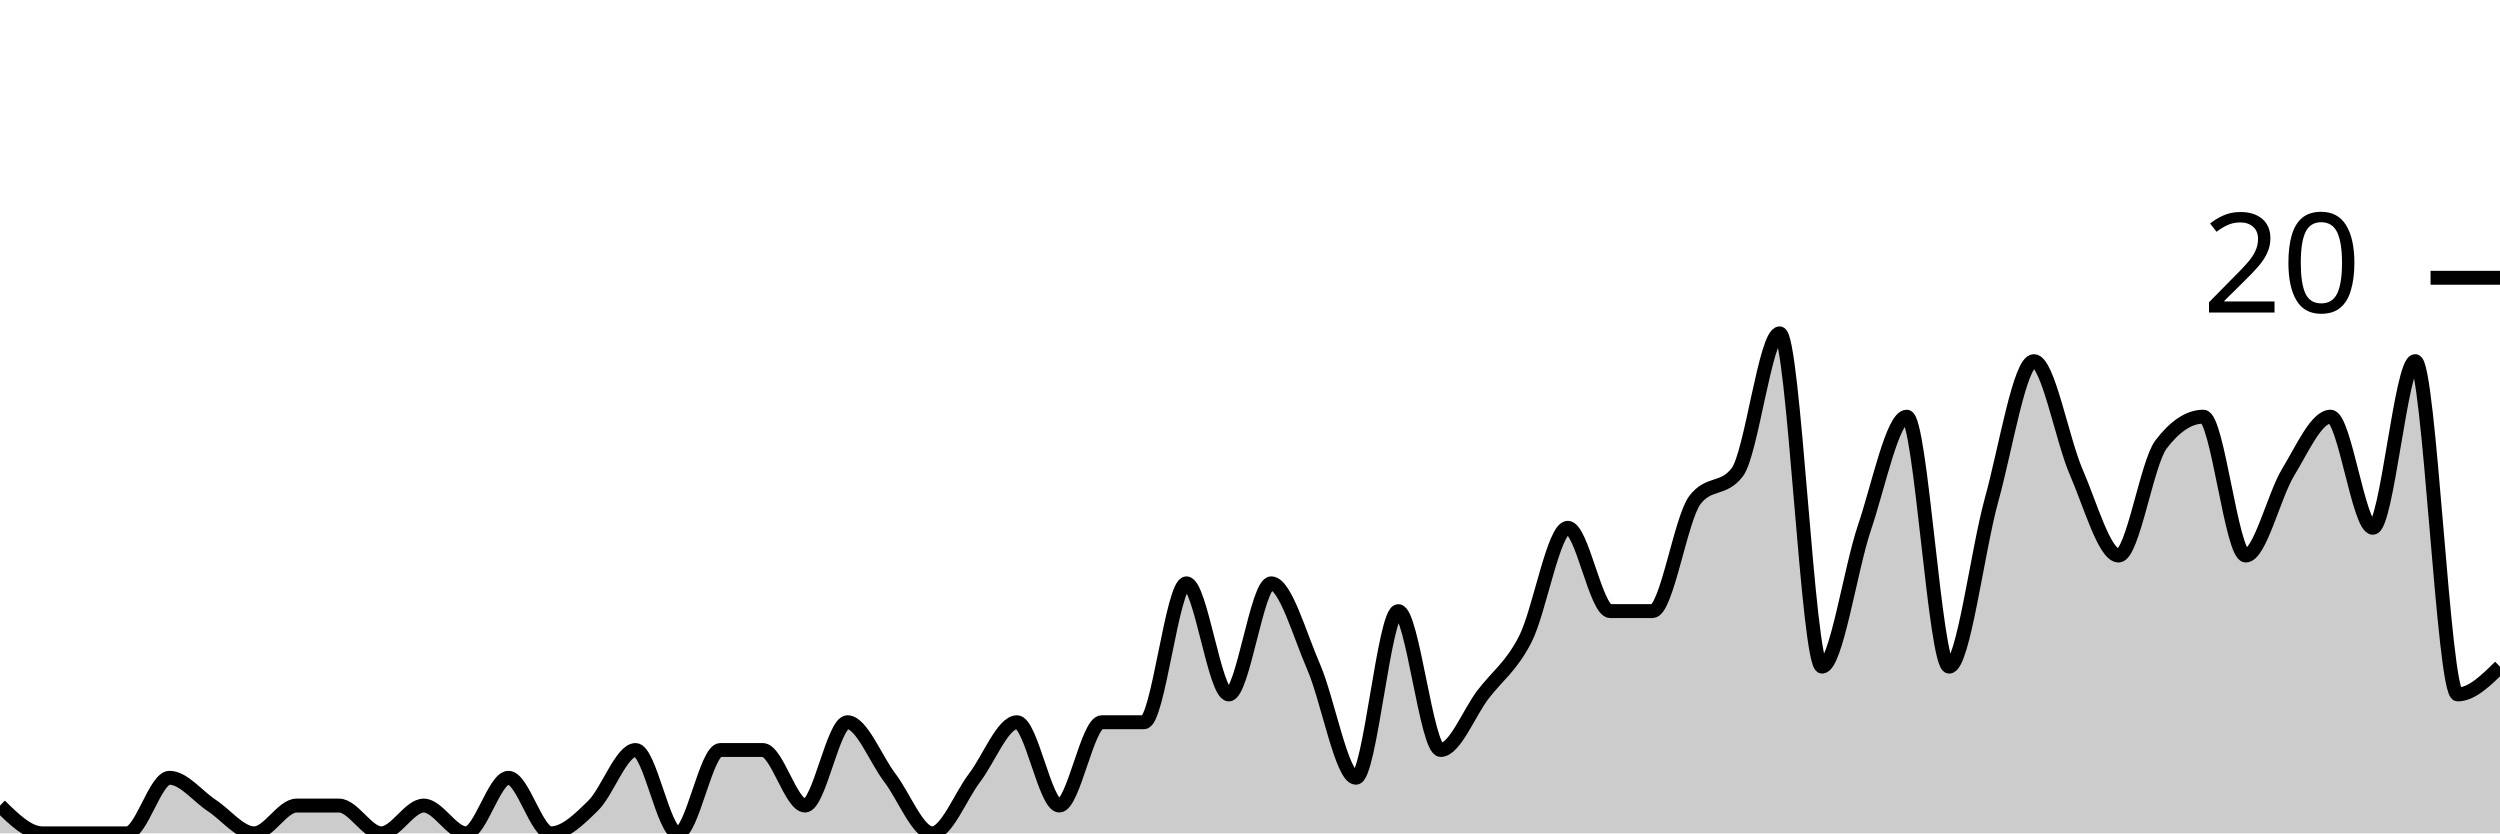
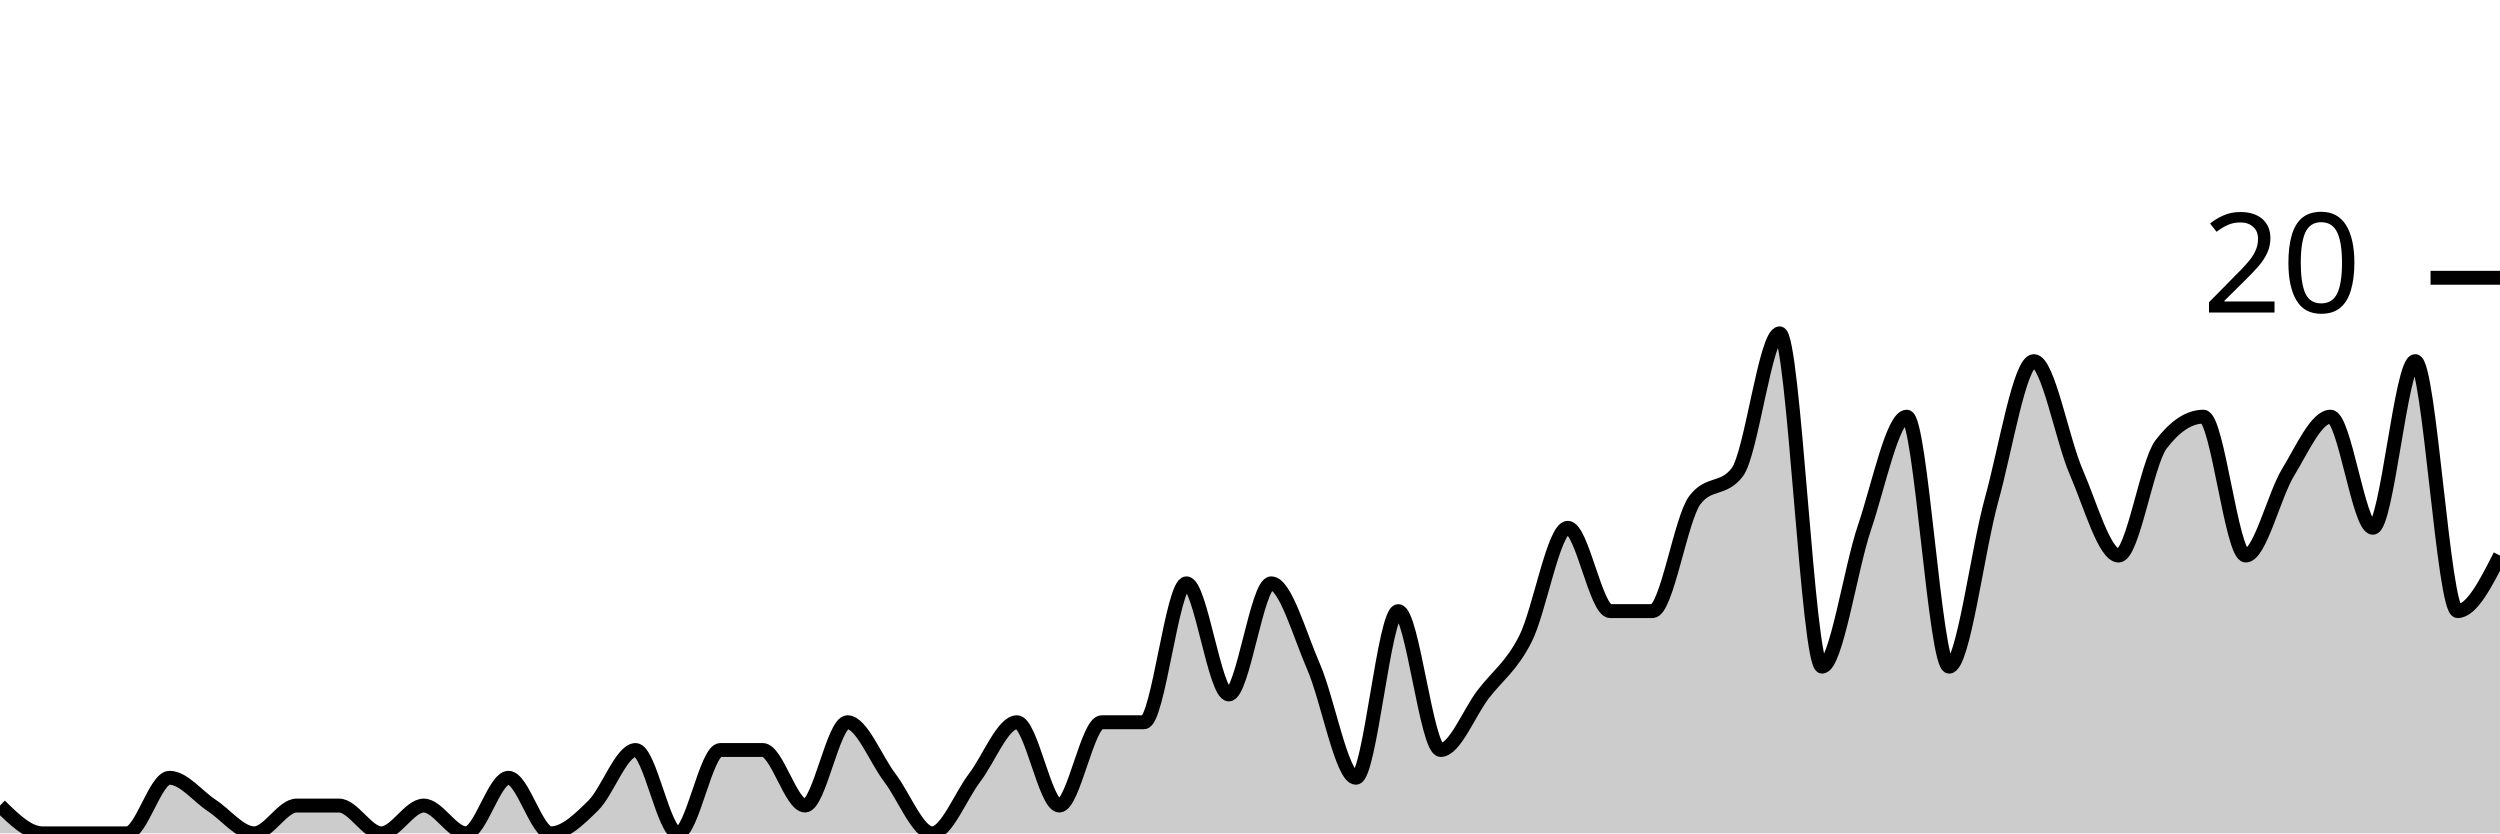
<svg xmlns="http://www.w3.org/2000/svg" viewBox="0 0 180 60">
  <g transform="translate(0,20)">
-     <path class="area" fill="rgba(0, 0, 0, 0.2)" d="M0,38C1.017,39,2.034,40,3.051,40C4.068,40,5.085,40,6.102,40C7.119,40,8.136,40,9.153,40C10.169,40,11.186,36,12.203,36C13.22,36,14.237,37.333,15.254,38C16.271,38.667,17.288,40,18.305,40C19.322,40,20.339,38,21.356,38C22.373,38,23.39,38,24.407,38C25.424,38,26.441,40,27.458,40C28.475,40,29.492,38,30.508,38C31.525,38,32.542,40,33.559,40C34.576,40,35.593,36,36.61,36C37.627,36,38.644,40,39.661,40C40.678,40,41.695,39,42.712,38C43.729,37,44.746,34,45.763,34C46.78,34,47.797,40,48.814,40C49.831,40,50.847,34,51.864,34C52.881,34,53.898,34,54.915,34C55.932,34,56.949,38,57.966,38C58.983,38,60,32,61.017,32C62.034,32,63.051,34.667,64.068,36C65.085,37.333,66.102,40,67.119,40C68.136,40,69.153,37.333,70.169,36C71.186,34.667,72.203,32,73.22,32C74.237,32,75.254,38,76.271,38C77.288,38,78.305,32,79.322,32C80.339,32,81.356,32,82.373,32C83.39,32,84.407,22,85.424,22C86.441,22,87.458,30,88.475,30C89.492,30,90.508,22,91.525,22C92.542,22,93.559,25.667,94.576,28C95.593,30.333,96.61,36,97.627,36C98.644,36,99.661,24,100.678,24C101.695,24,102.712,34,103.729,34C104.746,34,105.763,31.333,106.78,30C107.797,28.667,108.814,28,109.831,26C110.847,24,111.864,18,112.881,18C113.898,18,114.915,24,115.932,24C116.949,24,117.966,24,118.983,24C120,24,121.017,17.333,122.034,16C123.051,14.667,124.068,15.333,125.085,14C126.102,12.667,127.119,4,128.136,4C129.153,4,130.169,28,131.186,28C132.203,28,133.22,21,134.237,18C135.254,15,136.271,10,137.288,10C138.305,10,139.322,28,140.339,28C141.356,28,142.373,19.667,143.39,16C144.407,12.333,145.424,6,146.441,6C147.458,6,148.475,11.667,149.492,14C150.508,16.333,151.525,20,152.542,20C153.559,20,154.576,13.333,155.593,12C156.61,10.667,157.627,10,158.644,10C159.661,10,160.678,20,161.695,20C162.712,20,163.729,15.667,164.746,14C165.763,12.333,166.78,10,167.797,10C168.814,10,169.831,18,170.847,18C171.864,18,172.881,6,173.898,6C174.915,6,175.932,30,176.949,30C177.966,30,178.983,29,180,28L180,40C178.983,40,177.966,40,176.949,40C175.932,40,174.915,40,173.898,40C172.881,40,171.864,40,170.847,40C169.831,40,168.814,40,167.797,40C166.78,40,165.763,40,164.746,40C163.729,40,162.712,40,161.695,40C160.678,40,159.661,40,158.644,40C157.627,40,156.61,40,155.593,40C154.576,40,153.559,40,152.542,40C151.525,40,150.508,40,149.492,40C148.475,40,147.458,40,146.441,40C145.424,40,144.407,40,143.39,40C142.373,40,141.356,40,140.339,40C139.322,40,138.305,40,137.288,40C136.271,40,135.254,40,134.237,40C133.22,40,132.203,40,131.186,40C130.169,40,129.153,40,128.136,40C127.119,40,126.102,40,125.085,40C124.068,40,123.051,40,122.034,40C121.017,40,120,40,118.983,40C117.966,40,116.949,40,115.932,40C114.915,40,113.898,40,112.881,40C111.864,40,110.847,40,109.831,40C108.814,40,107.797,40,106.78,40C105.763,40,104.746,40,103.729,40C102.712,40,101.695,40,100.678,40C99.661,40,98.644,40,97.627,40C96.61,40,95.593,40,94.576,40C93.559,40,92.542,40,91.525,40C90.508,40,89.492,40,88.475,40C87.458,40,86.441,40,85.424,40C84.407,40,83.39,40,82.373,40C81.356,40,80.339,40,79.322,40C78.305,40,77.288,40,76.271,40C75.254,40,74.237,40,73.22,40C72.203,40,71.186,40,70.169,40C69.153,40,68.136,40,67.119,40C66.102,40,65.085,40,64.068,40C63.051,40,62.034,40,61.017,40C60,40,58.983,40,57.966,40C56.949,40,55.932,40,54.915,40C53.898,40,52.881,40,51.864,40C50.847,40,49.831,40,48.814,40C47.797,40,46.78,40,45.763,40C44.746,40,43.729,40,42.712,40C41.695,40,40.678,40,39.661,40C38.644,40,37.627,40,36.61,40C35.593,40,34.576,40,33.559,40C32.542,40,31.525,40,30.508,40C29.492,40,28.475,40,27.458,40C26.441,40,25.424,40,24.407,40C23.39,40,22.373,40,21.356,40C20.339,40,19.322,40,18.305,40C17.288,40,16.271,40,15.254,40C14.237,40,13.22,40,12.203,40C11.186,40,10.169,40,9.153,40C8.136,40,7.119,40,6.102,40C5.085,40,4.068,40,3.051,40C2.034,40,1.017,40,0,40Z" />
-     <path class="line" stroke="black" fill="none" d="M0,38C1.017,39,2.034,40,3.051,40C4.068,40,5.085,40,6.102,40C7.119,40,8.136,40,9.153,40C10.169,40,11.186,36,12.203,36C13.22,36,14.237,37.333,15.254,38C16.271,38.667,17.288,40,18.305,40C19.322,40,20.339,38,21.356,38C22.373,38,23.39,38,24.407,38C25.424,38,26.441,40,27.458,40C28.475,40,29.492,38,30.508,38C31.525,38,32.542,40,33.559,40C34.576,40,35.593,36,36.61,36C37.627,36,38.644,40,39.661,40C40.678,40,41.695,39,42.712,38C43.729,37,44.746,34,45.763,34C46.78,34,47.797,40,48.814,40C49.831,40,50.847,34,51.864,34C52.881,34,53.898,34,54.915,34C55.932,34,56.949,38,57.966,38C58.983,38,60,32,61.017,32C62.034,32,63.051,34.667,64.068,36C65.085,37.333,66.102,40,67.119,40C68.136,40,69.153,37.333,70.169,36C71.186,34.667,72.203,32,73.22,32C74.237,32,75.254,38,76.271,38C77.288,38,78.305,32,79.322,32C80.339,32,81.356,32,82.373,32C83.39,32,84.407,22,85.424,22C86.441,22,87.458,30,88.475,30C89.492,30,90.508,22,91.525,22C92.542,22,93.559,25.667,94.576,28C95.593,30.333,96.61,36,97.627,36C98.644,36,99.661,24,100.678,24C101.695,24,102.712,34,103.729,34C104.746,34,105.763,31.333,106.78,30C107.797,28.667,108.814,28,109.831,26C110.847,24,111.864,18,112.881,18C113.898,18,114.915,24,115.932,24C116.949,24,117.966,24,118.983,24C120,24,121.017,17.333,122.034,16C123.051,14.667,124.068,15.333,125.085,14C126.102,12.667,127.119,4,128.136,4C129.153,4,130.169,28,131.186,28C132.203,28,133.22,21,134.237,18C135.254,15,136.271,10,137.288,10C138.305,10,139.322,28,140.339,28C141.356,28,142.373,19.667,143.39,16C144.407,12.333,145.424,6,146.441,6C147.458,6,148.475,11.667,149.492,14C150.508,16.333,151.525,20,152.542,20C153.559,20,154.576,13.333,155.593,12C156.61,10.667,157.627,10,158.644,10C159.661,10,160.678,20,161.695,20C162.712,20,163.729,15.667,164.746,14C165.763,12.333,166.78,10,167.797,10C168.814,10,169.831,18,170.847,18C171.864,18,172.881,6,173.898,6C174.915,6,175.932,30,176.949,30C177.966,30,178.983,29,180,28" />
+     <path class="area" fill="rgba(0, 0, 0, 0.2)" d="M0,38C1.017,39,2.034,40,3.051,40C4.068,40,5.085,40,6.102,40C7.119,40,8.136,40,9.153,40C10.169,40,11.186,36,12.203,36C13.22,36,14.237,37.333,15.254,38C16.271,38.667,17.288,40,18.305,40C19.322,40,20.339,38,21.356,38C22.373,38,23.39,38,24.407,38C25.424,38,26.441,40,27.458,40C28.475,40,29.492,38,30.508,38C31.525,38,32.542,40,33.559,40C34.576,40,35.593,36,36.61,36C37.627,36,38.644,40,39.661,40C40.678,40,41.695,39,42.712,38C43.729,37,44.746,34,45.763,34C46.78,34,47.797,40,48.814,40C49.831,40,50.847,34,51.864,34C52.881,34,53.898,34,54.915,34C55.932,34,56.949,38,57.966,38C58.983,38,60,32,61.017,32C62.034,32,63.051,34.667,64.068,36C65.085,37.333,66.102,40,67.119,40C68.136,40,69.153,37.333,70.169,36C71.186,34.667,72.203,32,73.22,32C74.237,32,75.254,38,76.271,38C77.288,38,78.305,32,79.322,32C80.339,32,81.356,32,82.373,32C83.39,32,84.407,22,85.424,22C86.441,22,87.458,30,88.475,30C89.492,30,90.508,22,91.525,22C92.542,22,93.559,25.667,94.576,28C95.593,30.333,96.61,36,97.627,36C98.644,36,99.661,24,100.678,24C101.695,24,102.712,34,103.729,34C104.746,34,105.763,31.333,106.78,30C107.797,28.667,108.814,28,109.831,26C110.847,24,111.864,18,112.881,18C113.898,18,114.915,24,115.932,24C116.949,24,117.966,24,118.983,24C120,24,121.017,17.333,122.034,16C123.051,14.667,124.068,15.333,125.085,14C126.102,12.667,127.119,4,128.136,4C129.153,4,130.169,28,131.186,28C132.203,28,133.22,21,134.237,18C135.254,15,136.271,10,137.288,10C138.305,10,139.322,28,140.339,28C141.356,28,142.373,19.667,143.39,16C144.407,12.333,145.424,6,146.441,6C147.458,6,148.475,11.667,149.492,14C150.508,16.333,151.525,20,152.542,20C153.559,20,154.576,13.333,155.593,12C156.61,10.667,157.627,10,158.644,10C159.661,10,160.678,20,161.695,20C162.712,20,163.729,15.667,164.746,14C165.763,12.333,166.78,10,167.797,10C168.814,10,169.831,18,170.847,18C171.864,18,172.881,6,173.898,6C174.915,6,175.932,24,176.949,24C177.966,24,178.983,22,180,20L180,40C178.983,40,177.966,40,176.949,40C175.932,40,174.915,40,173.898,40C172.881,40,171.864,40,170.847,40C169.831,40,168.814,40,167.797,40C166.78,40,165.763,40,164.746,40C163.729,40,162.712,40,161.695,40C160.678,40,159.661,40,158.644,40C157.627,40,156.61,40,155.593,40C154.576,40,153.559,40,152.542,40C151.525,40,150.508,40,149.492,40C148.475,40,147.458,40,146.441,40C145.424,40,144.407,40,143.39,40C142.373,40,141.356,40,140.339,40C139.322,40,138.305,40,137.288,40C136.271,40,135.254,40,134.237,40C133.22,40,132.203,40,131.186,40C130.169,40,129.153,40,128.136,40C127.119,40,126.102,40,125.085,40C124.068,40,123.051,40,122.034,40C121.017,40,120,40,118.983,40C117.966,40,116.949,40,115.932,40C114.915,40,113.898,40,112.881,40C111.864,40,110.847,40,109.831,40C108.814,40,107.797,40,106.78,40C105.763,40,104.746,40,103.729,40C102.712,40,101.695,40,100.678,40C99.661,40,98.644,40,97.627,40C96.61,40,95.593,40,94.576,40C93.559,40,92.542,40,91.525,40C90.508,40,89.492,40,88.475,40C87.458,40,86.441,40,85.424,40C84.407,40,83.39,40,82.373,40C81.356,40,80.339,40,79.322,40C78.305,40,77.288,40,76.271,40C75.254,40,74.237,40,73.22,40C72.203,40,71.186,40,70.169,40C69.153,40,68.136,40,67.119,40C66.102,40,65.085,40,64.068,40C63.051,40,62.034,40,61.017,40C60,40,58.983,40,57.966,40C56.949,40,55.932,40,54.915,40C53.898,40,52.881,40,51.864,40C50.847,40,49.831,40,48.814,40C47.797,40,46.78,40,45.763,40C44.746,40,43.729,40,42.712,40C41.695,40,40.678,40,39.661,40C38.644,40,37.627,40,36.61,40C35.593,40,34.576,40,33.559,40C32.542,40,31.525,40,30.508,40C29.492,40,28.475,40,27.458,40C26.441,40,25.424,40,24.407,40C23.39,40,22.373,40,21.356,40C20.339,40,19.322,40,18.305,40C17.288,40,16.271,40,15.254,40C14.237,40,13.22,40,12.203,40C11.186,40,10.169,40,9.153,40C8.136,40,7.119,40,6.102,40C5.085,40,4.068,40,3.051,40C2.034,40,1.017,40,0,40Z" />
+     <path class="line" stroke="black" fill="none" d="M0,38C1.017,39,2.034,40,3.051,40C4.068,40,5.085,40,6.102,40C7.119,40,8.136,40,9.153,40C10.169,40,11.186,36,12.203,36C13.22,36,14.237,37.333,15.254,38C16.271,38.667,17.288,40,18.305,40C19.322,40,20.339,38,21.356,38C22.373,38,23.39,38,24.407,38C25.424,38,26.441,40,27.458,40C28.475,40,29.492,38,30.508,38C31.525,38,32.542,40,33.559,40C34.576,40,35.593,36,36.61,36C37.627,36,38.644,40,39.661,40C40.678,40,41.695,39,42.712,38C43.729,37,44.746,34,45.763,34C46.78,34,47.797,40,48.814,40C49.831,40,50.847,34,51.864,34C52.881,34,53.898,34,54.915,34C55.932,34,56.949,38,57.966,38C58.983,38,60,32,61.017,32C62.034,32,63.051,34.667,64.068,36C65.085,37.333,66.102,40,67.119,40C68.136,40,69.153,37.333,70.169,36C71.186,34.667,72.203,32,73.22,32C74.237,32,75.254,38,76.271,38C77.288,38,78.305,32,79.322,32C80.339,32,81.356,32,82.373,32C83.39,32,84.407,22,85.424,22C86.441,22,87.458,30,88.475,30C89.492,30,90.508,22,91.525,22C92.542,22,93.559,25.667,94.576,28C95.593,30.333,96.61,36,97.627,36C98.644,36,99.661,24,100.678,24C101.695,24,102.712,34,103.729,34C104.746,34,105.763,31.333,106.78,30C107.797,28.667,108.814,28,109.831,26C110.847,24,111.864,18,112.881,18C113.898,18,114.915,24,115.932,24C116.949,24,117.966,24,118.983,24C120,24,121.017,17.333,122.034,16C123.051,14.667,124.068,15.333,125.085,14C126.102,12.667,127.119,4,128.136,4C129.153,4,130.169,28,131.186,28C132.203,28,133.22,21,134.237,18C135.254,15,136.271,10,137.288,10C138.305,10,139.322,28,140.339,28C141.356,28,142.373,19.667,143.39,16C144.407,12.333,145.424,6,146.441,6C147.458,6,148.475,11.667,149.492,14C150.508,16.333,151.525,20,152.542,20C153.559,20,154.576,13.333,155.593,12C156.61,10.667,157.627,10,158.644,10C159.661,10,160.678,20,161.695,20C162.712,20,163.729,15.667,164.746,14C165.763,12.333,166.78,10,167.797,10C168.814,10,169.831,18,170.847,18C171.864,18,172.881,6,173.898,6C174.915,6,175.932,24,176.949,24C177.966,24,178.983,22,180,20" />
    <path class="axis-ceiling" stroke-width="1" stroke="black" fill="none" d="M175,0L180,0" />
    <text class="axis-ceiling-label" font-family="sans-serif" text-anchor="end" font-size="10px" x="170" y="2.5">20</text>
  </g>
</svg>
